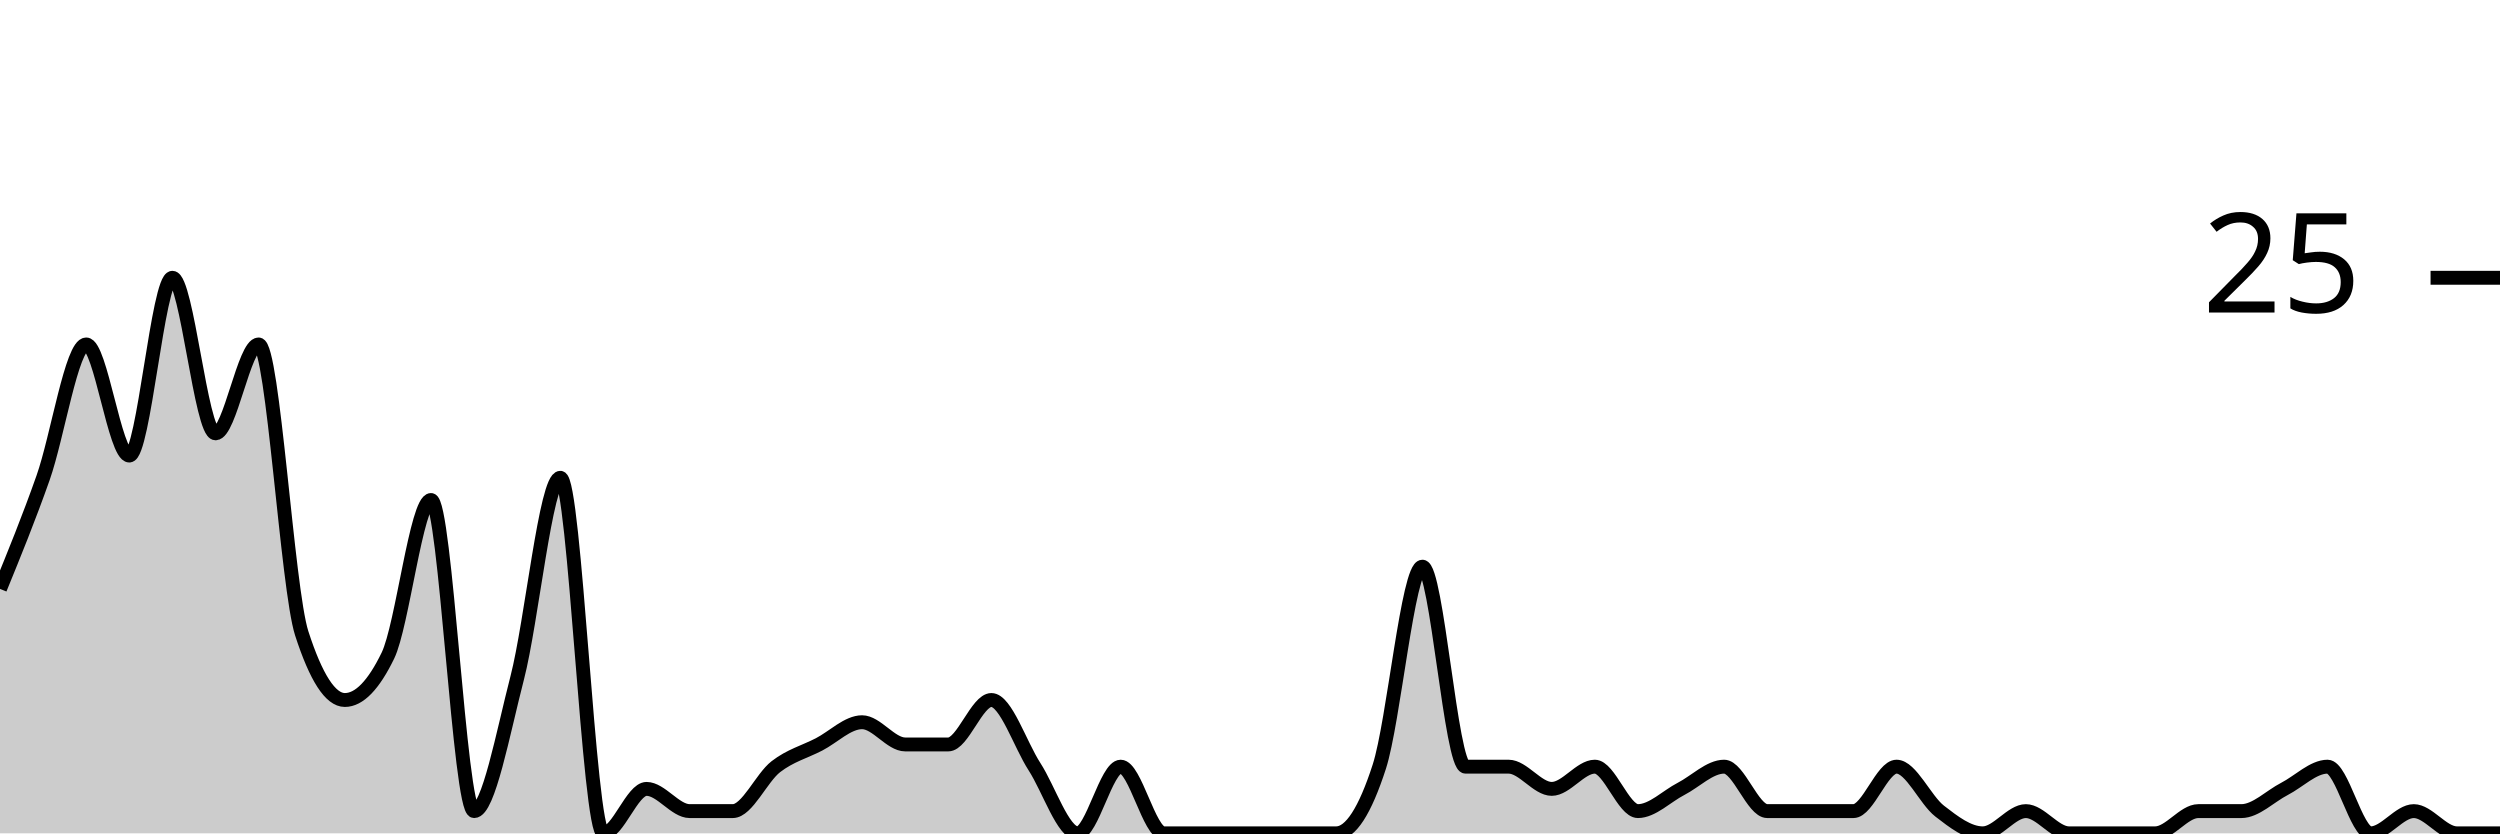
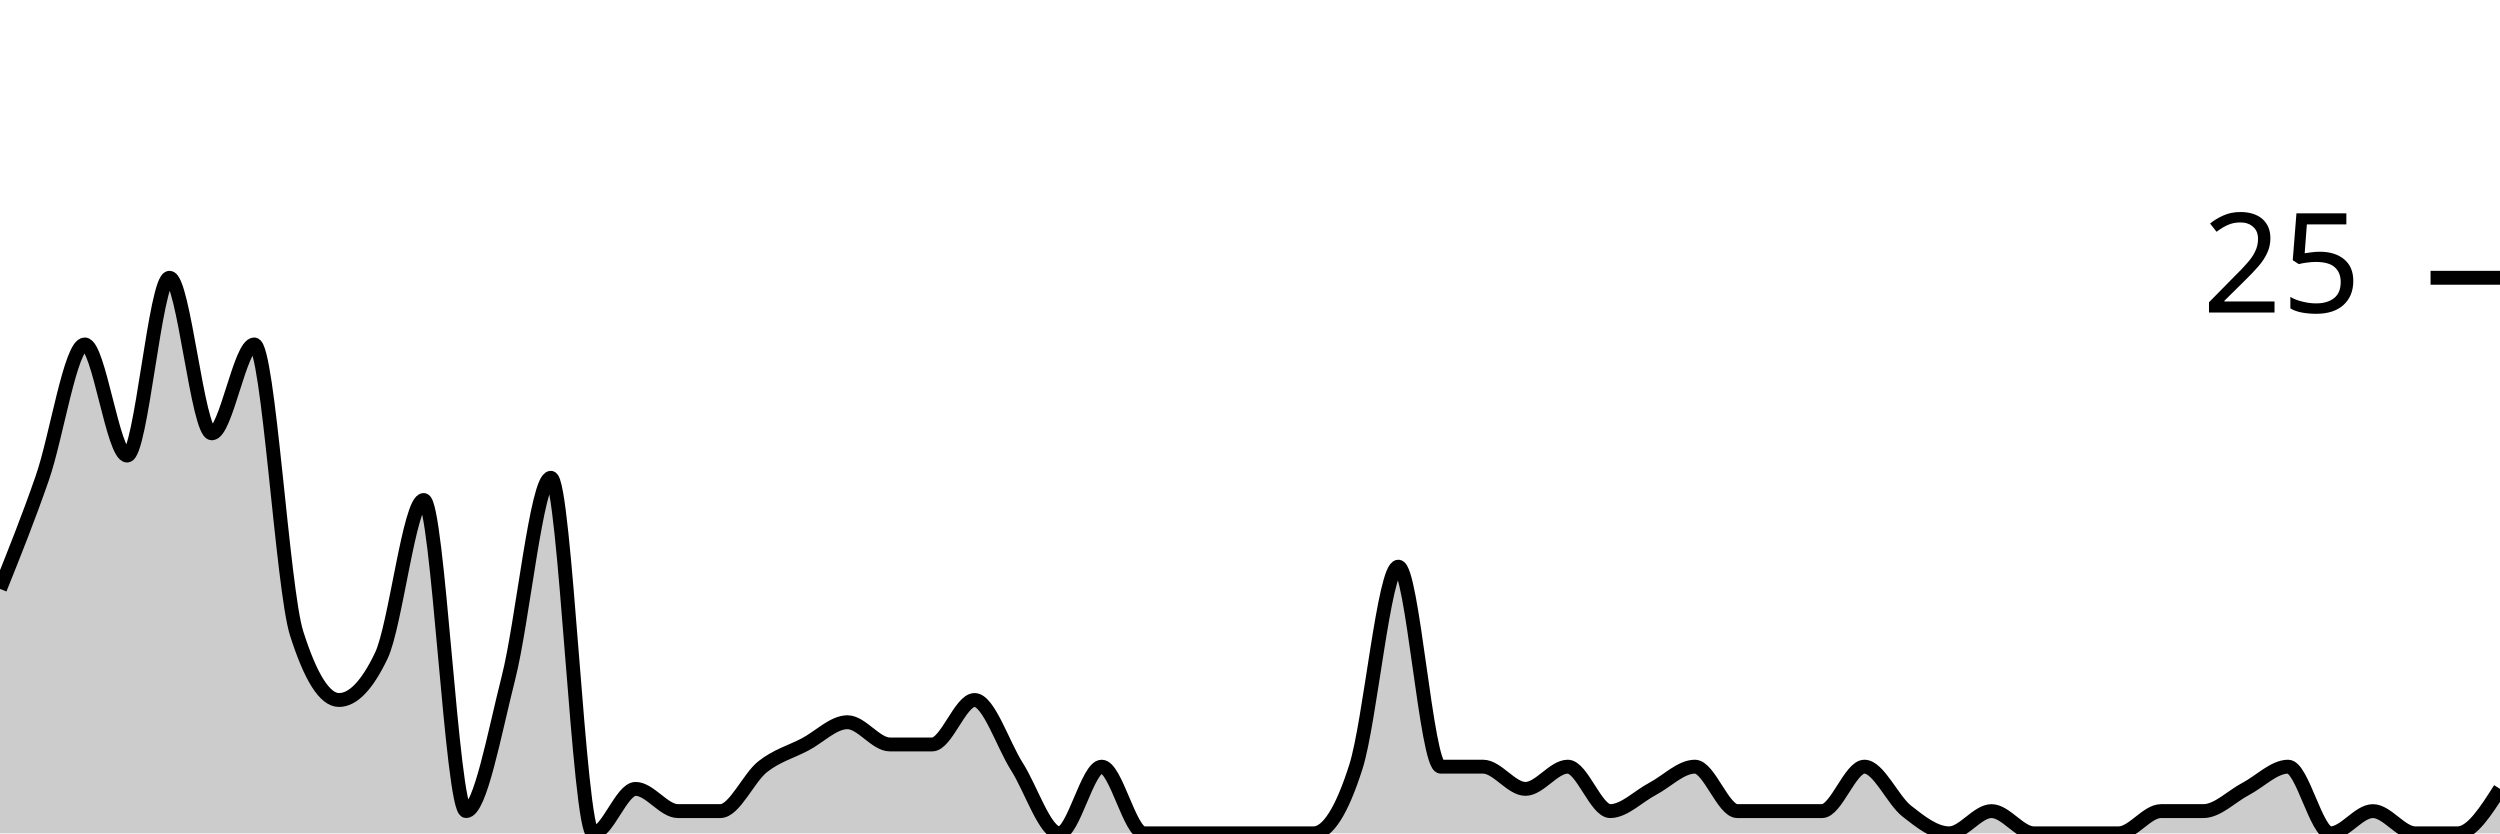
<svg xmlns="http://www.w3.org/2000/svg" viewBox="0 0 180 60">
  <g transform="translate(0,20)">
-     <path class="area" fill="rgba(0, 0, 0, 0.2)" d="M0,22.4C1.034,19.867,2.069,17.333,3.103,14.4C4.138,11.467,5.172,4.8,6.207,4.8C7.241,4.8,8.276,12.8,9.31,12.8C10.345,12.8,11.379,0,12.414,0C13.448,0,14.483,11.2,15.517,11.2C16.552,11.2,17.586,4.8,18.621,4.8C19.655,4.8,20.69,22.4,21.724,25.6C22.759,28.8,23.793,30.4,24.828,30.4C25.862,30.4,26.897,29.333,27.931,27.2C28.966,25.067,30,16,31.034,16C32.069,16,33.103,38.4,34.138,38.4C35.172,38.4,36.207,32.8,37.241,28.8C38.276,24.8,39.31,14.4,40.345,14.4C41.379,14.4,42.414,40,43.448,40C44.483,40,45.517,36.8,46.552,36.8C47.586,36.8,48.621,38.4,49.655,38.4C50.69,38.4,51.724,38.4,52.759,38.4C53.793,38.4,54.828,36,55.862,35.2C56.897,34.4,57.931,34.133,58.966,33.6C60,33.067,61.034,32,62.069,32C63.103,32,64.138,33.6,65.172,33.6C66.207,33.6,67.241,33.6,68.276,33.6C69.31,33.6,70.345,30.4,71.379,30.4C72.414,30.4,73.448,33.6,74.483,35.2C75.517,36.8,76.552,40,77.586,40C78.621,40,79.655,35.2,80.69,35.2C81.724,35.2,82.759,40,83.793,40C84.828,40,85.862,40,86.897,40C87.931,40,88.966,40,90,40C91.034,40,92.069,40,93.103,40C94.138,40,95.172,40,96.207,40C97.241,40,98.276,38.4,99.31,35.2C100.345,32,101.379,20.8,102.414,20.8C103.448,20.8,104.483,35.2,105.517,35.2C106.552,35.2,107.586,35.2,108.621,35.2C109.655,35.2,110.69,36.8,111.724,36.8C112.759,36.8,113.793,35.2,114.828,35.2C115.862,35.2,116.897,38.4,117.931,38.4C118.966,38.4,120,37.333,121.034,36.8C122.069,36.267,123.103,35.2,124.138,35.2C125.172,35.2,126.207,38.4,127.241,38.4C128.276,38.4,129.31,38.4,130.345,38.4C131.379,38.4,132.414,38.4,133.448,38.4C134.483,38.4,135.517,35.2,136.552,35.2C137.586,35.2,138.621,37.6,139.655,38.4C140.69,39.2,141.724,40,142.759,40C143.793,40,144.828,38.4,145.862,38.4C146.897,38.4,147.931,40,148.966,40C150,40,151.034,40,152.069,40C153.103,40,154.138,40,155.172,40C156.207,40,157.241,38.4,158.276,38.4C159.31,38.4,160.345,38.4,161.379,38.4C162.414,38.4,163.448,37.333,164.483,36.8C165.517,36.267,166.552,35.2,167.586,35.2C168.621,35.2,169.655,40,170.69,40C171.724,40,172.759,38.4,173.793,38.4C174.828,38.4,175.862,40,176.897,40C177.931,40,178.966,40,180,40L180,40C178.966,40,177.931,40,176.897,40C175.862,40,174.828,40,173.793,40C172.759,40,171.724,40,170.69,40C169.655,40,168.621,40,167.586,40C166.552,40,165.517,40,164.483,40C163.448,40,162.414,40,161.379,40C160.345,40,159.31,40,158.276,40C157.241,40,156.207,40,155.172,40C154.138,40,153.103,40,152.069,40C151.034,40,150,40,148.966,40C147.931,40,146.897,40,145.862,40C144.828,40,143.793,40,142.759,40C141.724,40,140.69,40,139.655,40C138.621,40,137.586,40,136.552,40C135.517,40,134.483,40,133.448,40C132.414,40,131.379,40,130.345,40C129.31,40,128.276,40,127.241,40C126.207,40,125.172,40,124.138,40C123.103,40,122.069,40,121.034,40C120,40,118.966,40,117.931,40C116.897,40,115.862,40,114.828,40C113.793,40,112.759,40,111.724,40C110.69,40,109.655,40,108.621,40C107.586,40,106.552,40,105.517,40C104.483,40,103.448,40,102.414,40C101.379,40,100.345,40,99.31,40C98.276,40,97.241,40,96.207,40C95.172,40,94.138,40,93.103,40C92.069,40,91.034,40,90,40C88.966,40,87.931,40,86.897,40C85.862,40,84.828,40,83.793,40C82.759,40,81.724,40,80.69,40C79.655,40,78.621,40,77.586,40C76.552,40,75.517,40,74.483,40C73.448,40,72.414,40,71.379,40C70.345,40,69.31,40,68.276,40C67.241,40,66.207,40,65.172,40C64.138,40,63.103,40,62.069,40C61.034,40,60,40,58.966,40C57.931,40,56.897,40,55.862,40C54.828,40,53.793,40,52.759,40C51.724,40,50.69,40,49.655,40C48.621,40,47.586,40,46.552,40C45.517,40,44.483,40,43.448,40C42.414,40,41.379,40,40.345,40C39.31,40,38.276,40,37.241,40C36.207,40,35.172,40,34.138,40C33.103,40,32.069,40,31.034,40C30,40,28.966,40,27.931,40C26.897,40,25.862,40,24.828,40C23.793,40,22.759,40,21.724,40C20.69,40,19.655,40,18.621,40C17.586,40,16.552,40,15.517,40C14.483,40,13.448,40,12.414,40C11.379,40,10.345,40,9.31,40C8.276,40,7.241,40,6.207,40C5.172,40,4.138,40,3.103,40C2.069,40,1.034,40,0,40Z" />
-     <path class="line" stroke="black" fill="none" d="M0,22.4C1.034,19.867,2.069,17.333,3.103,14.4C4.138,11.467,5.172,4.8,6.207,4.8C7.241,4.8,8.276,12.8,9.31,12.8C10.345,12.8,11.379,0,12.414,0C13.448,0,14.483,11.2,15.517,11.2C16.552,11.2,17.586,4.8,18.621,4.8C19.655,4.8,20.69,22.4,21.724,25.6C22.759,28.8,23.793,30.4,24.828,30.4C25.862,30.4,26.897,29.333,27.931,27.2C28.966,25.067,30,16,31.034,16C32.069,16,33.103,38.4,34.138,38.4C35.172,38.4,36.207,32.8,37.241,28.8C38.276,24.8,39.31,14.4,40.345,14.4C41.379,14.4,42.414,40,43.448,40C44.483,40,45.517,36.8,46.552,36.8C47.586,36.8,48.621,38.4,49.655,38.4C50.69,38.4,51.724,38.4,52.759,38.4C53.793,38.4,54.828,36,55.862,35.2C56.897,34.4,57.931,34.133,58.966,33.6C60,33.067,61.034,32,62.069,32C63.103,32,64.138,33.6,65.172,33.6C66.207,33.6,67.241,33.6,68.276,33.6C69.31,33.6,70.345,30.4,71.379,30.4C72.414,30.4,73.448,33.6,74.483,35.2C75.517,36.8,76.552,40,77.586,40C78.621,40,79.655,35.2,80.69,35.2C81.724,35.2,82.759,40,83.793,40C84.828,40,85.862,40,86.897,40C87.931,40,88.966,40,90,40C91.034,40,92.069,40,93.103,40C94.138,40,95.172,40,96.207,40C97.241,40,98.276,38.4,99.31,35.2C100.345,32,101.379,20.8,102.414,20.8C103.448,20.8,104.483,35.2,105.517,35.2C106.552,35.2,107.586,35.2,108.621,35.2C109.655,35.2,110.69,36.8,111.724,36.8C112.759,36.8,113.793,35.2,114.828,35.2C115.862,35.2,116.897,38.4,117.931,38.4C118.966,38.4,120,37.333,121.034,36.8C122.069,36.267,123.103,35.2,124.138,35.2C125.172,35.2,126.207,38.4,127.241,38.4C128.276,38.4,129.31,38.4,130.345,38.4C131.379,38.4,132.414,38.4,133.448,38.4C134.483,38.4,135.517,35.2,136.552,35.2C137.586,35.2,138.621,37.6,139.655,38.4C140.69,39.2,141.724,40,142.759,40C143.793,40,144.828,38.4,145.862,38.4C146.897,38.4,147.931,40,148.966,40C150,40,151.034,40,152.069,40C153.103,40,154.138,40,155.172,40C156.207,40,157.241,38.4,158.276,38.4C159.31,38.4,160.345,38.4,161.379,38.4C162.414,38.4,163.448,37.333,164.483,36.8C165.517,36.267,166.552,35.2,167.586,35.2C168.621,35.2,169.655,40,170.69,40C171.724,40,172.759,38.4,173.793,38.4C174.828,38.4,175.862,40,176.897,40C177.931,40,178.966,40,180,40" />
+     <path class="area" fill="rgba(0, 0, 0, 0.2)" d="M0,22.4C1.017,19.867,2.034,17.333,3.051,14.4C4.068,11.467,5.085,4.8,6.102,4.8C7.119,4.8,8.136,12.8,9.153,12.8C10.169,12.8,11.186,0,12.203,0C13.22,0,14.237,11.2,15.254,11.2C16.271,11.2,17.288,4.8,18.305,4.8C19.322,4.8,20.339,22.4,21.356,25.6C22.373,28.8,23.39,30.4,24.407,30.4C25.424,30.4,26.441,29.333,27.458,27.2C28.475,25.067,29.492,16,30.508,16C31.525,16,32.542,38.4,33.559,38.4C34.576,38.4,35.593,32.8,36.61,28.8C37.627,24.8,38.644,14.4,39.661,14.4C40.678,14.4,41.695,40,42.712,40C43.729,40,44.746,36.8,45.763,36.8C46.78,36.8,47.797,38.4,48.814,38.4C49.831,38.4,50.847,38.4,51.864,38.4C52.881,38.4,53.898,36,54.915,35.2C55.932,34.4,56.949,34.133,57.966,33.6C58.983,33.067,60,32,61.017,32C62.034,32,63.051,33.6,64.068,33.6C65.085,33.6,66.102,33.6,67.119,33.6C68.136,33.6,69.153,30.4,70.169,30.4C71.186,30.4,72.203,33.6,73.22,35.2C74.237,36.8,75.254,40,76.271,40C77.288,40,78.305,35.2,79.322,35.2C80.339,35.2,81.356,40,82.373,40C83.39,40,84.407,40,85.424,40C86.441,40,87.458,40,88.475,40C89.492,40,90.508,40,91.525,40C92.542,40,93.559,40,94.576,40C95.593,40,96.61,38.4,97.627,35.2C98.644,32,99.661,20.8,100.678,20.8C101.695,20.8,102.712,35.2,103.729,35.2C104.746,35.2,105.763,35.2,106.78,35.2C107.797,35.2,108.814,36.8,109.831,36.8C110.847,36.8,111.864,35.2,112.881,35.2C113.898,35.2,114.915,38.4,115.932,38.4C116.949,38.4,117.966,37.333,118.983,36.8C120,36.267,121.017,35.2,122.034,35.2C123.051,35.2,124.068,38.4,125.085,38.4C126.102,38.4,127.119,38.4,128.136,38.4C129.153,38.4,130.169,38.4,131.186,38.4C132.203,38.4,133.22,35.2,134.237,35.2C135.254,35.2,136.271,37.6,137.288,38.4C138.305,39.2,139.322,40,140.339,40C141.356,40,142.373,38.4,143.39,38.4C144.407,38.4,145.424,40,146.441,40C147.458,40,148.475,40,149.492,40C150.508,40,151.525,40,152.542,40C153.559,40,154.576,38.4,155.593,38.4C156.61,38.4,157.627,38.4,158.644,38.4C159.661,38.4,160.678,37.333,161.695,36.8C162.712,36.267,163.729,35.2,164.746,35.2C165.763,35.2,166.78,40,167.797,40C168.814,40,169.831,38.4,170.847,38.4C171.864,38.4,172.881,40,173.898,40C174.915,40,175.932,40,176.949,40C177.966,40,178.983,38.4,180,36.8L180,40C178.983,40,177.966,40,176.949,40C175.932,40,174.915,40,173.898,40C172.881,40,171.864,40,170.847,40C169.831,40,168.814,40,167.797,40C166.78,40,165.763,40,164.746,40C163.729,40,162.712,40,161.695,40C160.678,40,159.661,40,158.644,40C157.627,40,156.61,40,155.593,40C154.576,40,153.559,40,152.542,40C151.525,40,150.508,40,149.492,40C148.475,40,147.458,40,146.441,40C145.424,40,144.407,40,143.39,40C142.373,40,141.356,40,140.339,40C139.322,40,138.305,40,137.288,40C136.271,40,135.254,40,134.237,40C133.22,40,132.203,40,131.186,40C130.169,40,129.153,40,128.136,40C127.119,40,126.102,40,125.085,40C124.068,40,123.051,40,122.034,40C121.017,40,120,40,118.983,40C117.966,40,116.949,40,115.932,40C114.915,40,113.898,40,112.881,40C111.864,40,110.847,40,109.831,40C108.814,40,107.797,40,106.78,40C105.763,40,104.746,40,103.729,40C102.712,40,101.695,40,100.678,40C99.661,40,98.644,40,97.627,40C96.61,40,95.593,40,94.576,40C93.559,40,92.542,40,91.525,40C90.508,40,89.492,40,88.475,40C87.458,40,86.441,40,85.424,40C84.407,40,83.39,40,82.373,40C81.356,40,80.339,40,79.322,40C78.305,40,77.288,40,76.271,40C75.254,40,74.237,40,73.22,40C72.203,40,71.186,40,70.169,40C69.153,40,68.136,40,67.119,40C66.102,40,65.085,40,64.068,40C63.051,40,62.034,40,61.017,40C60,40,58.983,40,57.966,40C56.949,40,55.932,40,54.915,40C53.898,40,52.881,40,51.864,40C50.847,40,49.831,40,48.814,40C47.797,40,46.78,40,45.763,40C44.746,40,43.729,40,42.712,40C41.695,40,40.678,40,39.661,40C38.644,40,37.627,40,36.61,40C35.593,40,34.576,40,33.559,40C32.542,40,31.525,40,30.508,40C29.492,40,28.475,40,27.458,40C26.441,40,25.424,40,24.407,40C23.39,40,22.373,40,21.356,40C20.339,40,19.322,40,18.305,40C17.288,40,16.271,40,15.254,40C14.237,40,13.22,40,12.203,40C11.186,40,10.169,40,9.153,40C8.136,40,7.119,40,6.102,40C5.085,40,4.068,40,3.051,40C2.034,40,1.017,40,0,40Z" />
+     <path class="line" stroke="black" fill="none" d="M0,22.4C1.017,19.867,2.034,17.333,3.051,14.4C4.068,11.467,5.085,4.8,6.102,4.8C7.119,4.8,8.136,12.8,9.153,12.8C10.169,12.8,11.186,0,12.203,0C13.22,0,14.237,11.2,15.254,11.2C16.271,11.2,17.288,4.8,18.305,4.8C19.322,4.8,20.339,22.4,21.356,25.6C22.373,28.8,23.39,30.4,24.407,30.4C25.424,30.4,26.441,29.333,27.458,27.2C28.475,25.067,29.492,16,30.508,16C31.525,16,32.542,38.4,33.559,38.4C34.576,38.4,35.593,32.8,36.61,28.8C37.627,24.8,38.644,14.4,39.661,14.4C40.678,14.4,41.695,40,42.712,40C43.729,40,44.746,36.8,45.763,36.8C46.78,36.8,47.797,38.4,48.814,38.4C49.831,38.4,50.847,38.4,51.864,38.4C52.881,38.4,53.898,36,54.915,35.2C55.932,34.4,56.949,34.133,57.966,33.6C58.983,33.067,60,32,61.017,32C62.034,32,63.051,33.6,64.068,33.6C65.085,33.6,66.102,33.6,67.119,33.6C68.136,33.6,69.153,30.4,70.169,30.4C71.186,30.4,72.203,33.6,73.22,35.2C74.237,36.8,75.254,40,76.271,40C77.288,40,78.305,35.2,79.322,35.2C80.339,35.2,81.356,40,82.373,40C83.39,40,84.407,40,85.424,40C86.441,40,87.458,40,88.475,40C89.492,40,90.508,40,91.525,40C92.542,40,93.559,40,94.576,40C95.593,40,96.61,38.4,97.627,35.2C98.644,32,99.661,20.8,100.678,20.8C101.695,20.8,102.712,35.2,103.729,35.2C104.746,35.2,105.763,35.2,106.78,35.2C107.797,35.2,108.814,36.8,109.831,36.8C110.847,36.8,111.864,35.2,112.881,35.2C113.898,35.2,114.915,38.4,115.932,38.4C116.949,38.4,117.966,37.333,118.983,36.8C120,36.267,121.017,35.2,122.034,35.2C123.051,35.2,124.068,38.4,125.085,38.4C126.102,38.4,127.119,38.4,128.136,38.4C129.153,38.4,130.169,38.4,131.186,38.4C132.203,38.4,133.22,35.2,134.237,35.2C135.254,35.2,136.271,37.6,137.288,38.4C138.305,39.2,139.322,40,140.339,40C141.356,40,142.373,38.4,143.39,38.4C144.407,38.4,145.424,40,146.441,40C147.458,40,148.475,40,149.492,40C150.508,40,151.525,40,152.542,40C153.559,40,154.576,38.4,155.593,38.4C156.61,38.4,157.627,38.4,158.644,38.4C159.661,38.4,160.678,37.333,161.695,36.8C162.712,36.267,163.729,35.2,164.746,35.2C165.763,35.2,166.78,40,167.797,40C168.814,40,169.831,38.4,170.847,38.4C171.864,38.4,172.881,40,173.898,40C174.915,40,175.932,40,176.949,40C177.966,40,178.983,38.4,180,36.8" />
    <path class="axis-ceiling" stroke-width="1" stroke="black" fill="none" d="M175,0L180,0" />
    <text class="axis-ceiling-label" font-family="sans-serif" text-anchor="end" font-size="10px" x="170" y="2.5">25</text>
  </g>
</svg>
